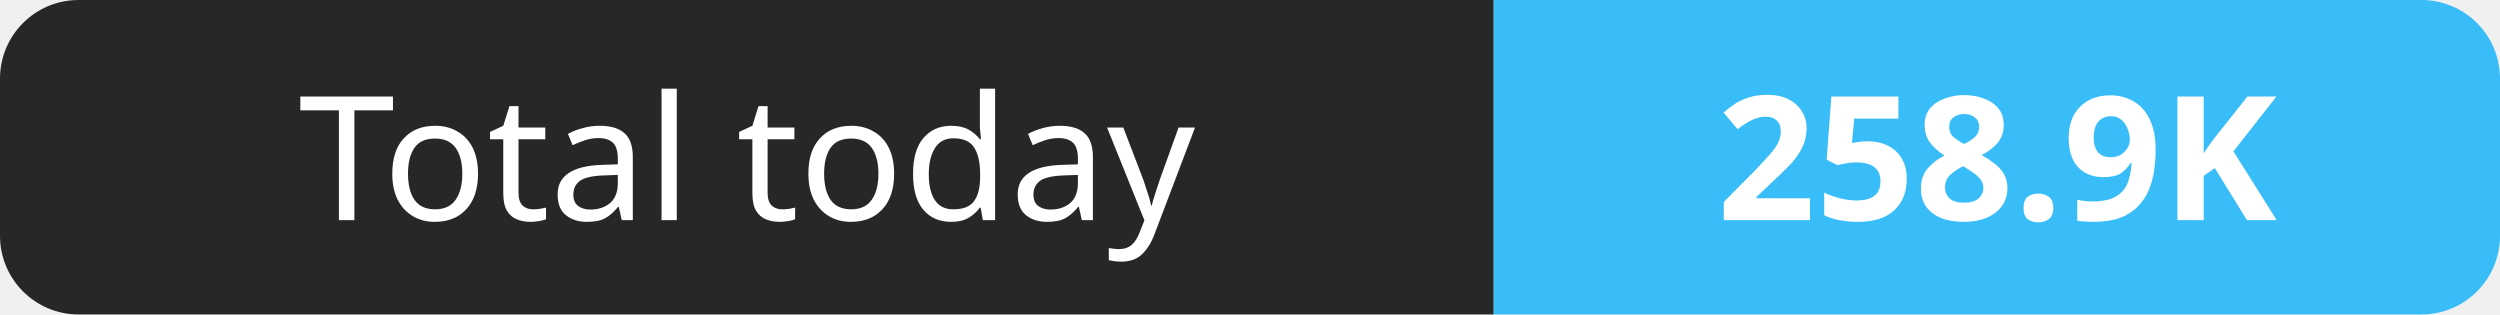
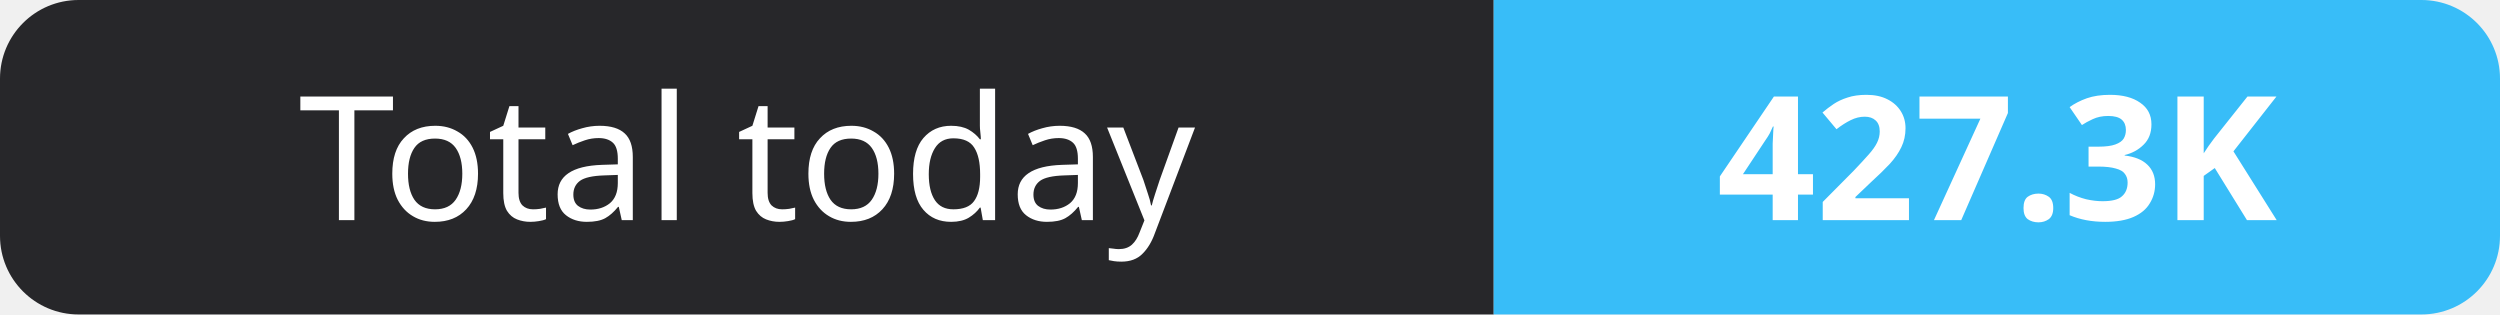
- <svg xmlns="http://www.w3.org/2000/svg" width="159" height="20" role="img" aria-label="Total today: 258.9K">
+ <svg xmlns="http://www.w3.org/2000/svg" width="159" height="20" role="img" aria-label="Total today: 427.3K">
  <clipPath id="r">
    <rect width="159" height="20" rx="5" fill="#fff" />
  </clipPath>
  <g clip-path="url(#r)">
    <rect width="95" height="20" fill="#27272a" />
    <rect x="95" width="64" height="20" fill="#38bdf8" />
  </g>
  <g fill="#fff" text-anchor="middle" font-family="Verdana,Geneva,sans-serif" font-size="11">
    <text x="47.5" y="14">Total today</text>
-     <text x="127.0" y="14" font-weight="700">258.9K</text>
+     <text x="127.0" y="14" font-weight="700">427.3K</text>
  </g>
</svg>
